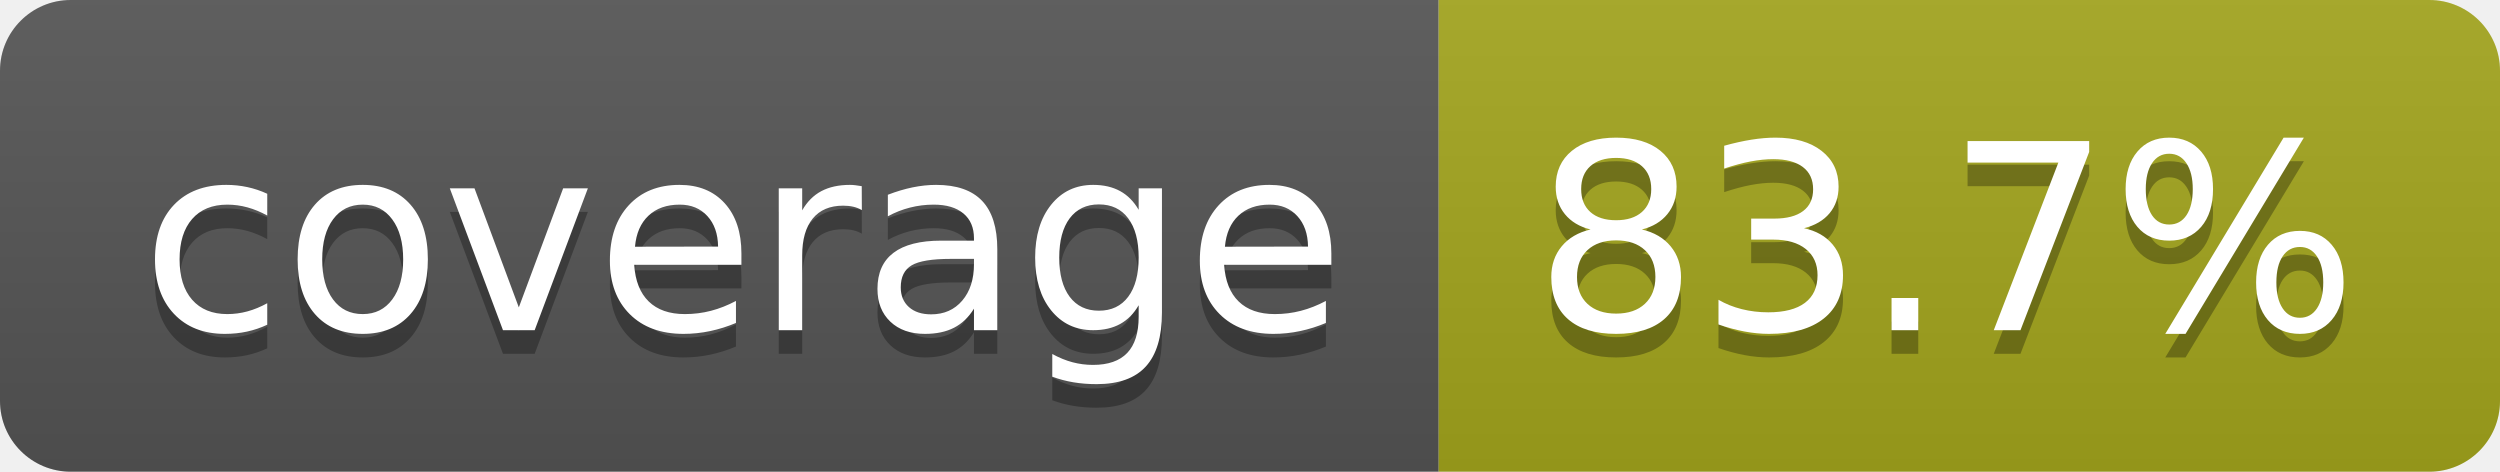
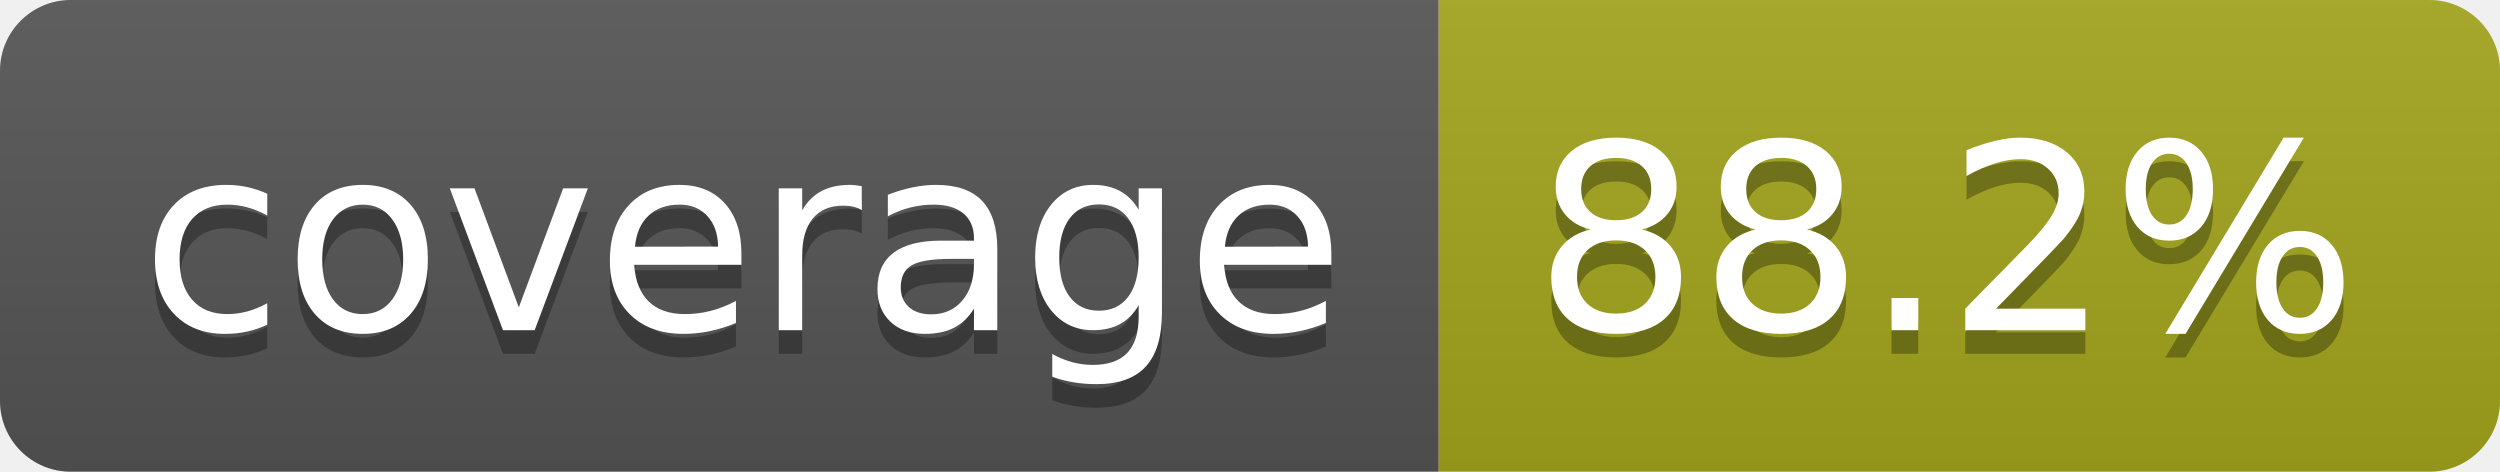
- <svg xmlns="http://www.w3.org/2000/svg" width="106" height="20" role="img" aria-label="coverage: 83.7%">
+ <svg xmlns="http://www.w3.org/2000/svg" width="106" height="20" role="img" aria-label="coverage: 88.2%">
  <linearGradient id="s" x2="0" y2="100%">
    <stop offset="0" stop-color="#bbb" stop-opacity=".1" />
    <stop offset="1" stop-opacity=".1" />
  </linearGradient>
  <clipPath id="r">
    <rect width="106" height="20" rx="3" fill="#fff" />
  </clipPath>
  <g clip-path="url(#r)">
    <rect width="61" height="20" fill="#555" />
    <rect x="61" width="45" height="20" fill="#a4a61d" />
    <rect width="106" height="20" fill="url(#s)" />
  </g>
  <g fill="#fff" text-anchor="middle" font-family="Verdana,Geneva,DejaVu Sans,sans-serif" text-rendering="geometricPrecision" font-size="110">
    <text aria-hidden="true" x="315" y="150" fill="#010101" fill-opacity=".3" transform="scale(.1)" textLength="510">coverage</text>
    <text x="315" y="140" transform="scale(.1)" fill="#fff" textLength="510">coverage</text>
-     <text aria-hidden="true" x="825" y="150" fill="#010101" fill-opacity=".3" transform="scale(.1)" textLength="350">83.7%</text>
-     <text x="825" y="140" transform="scale(.1)" fill="#fff" textLength="350">83.7%</text>
+     <text aria-hidden="true" x="825" y="150" fill="#010101" fill-opacity=".3" transform="scale(.1)" textLength="350">88.2%</text>
+     <text x="825" y="140" transform="scale(.1)" fill="#fff" textLength="350">88.2%</text>
  </g>
</svg>
